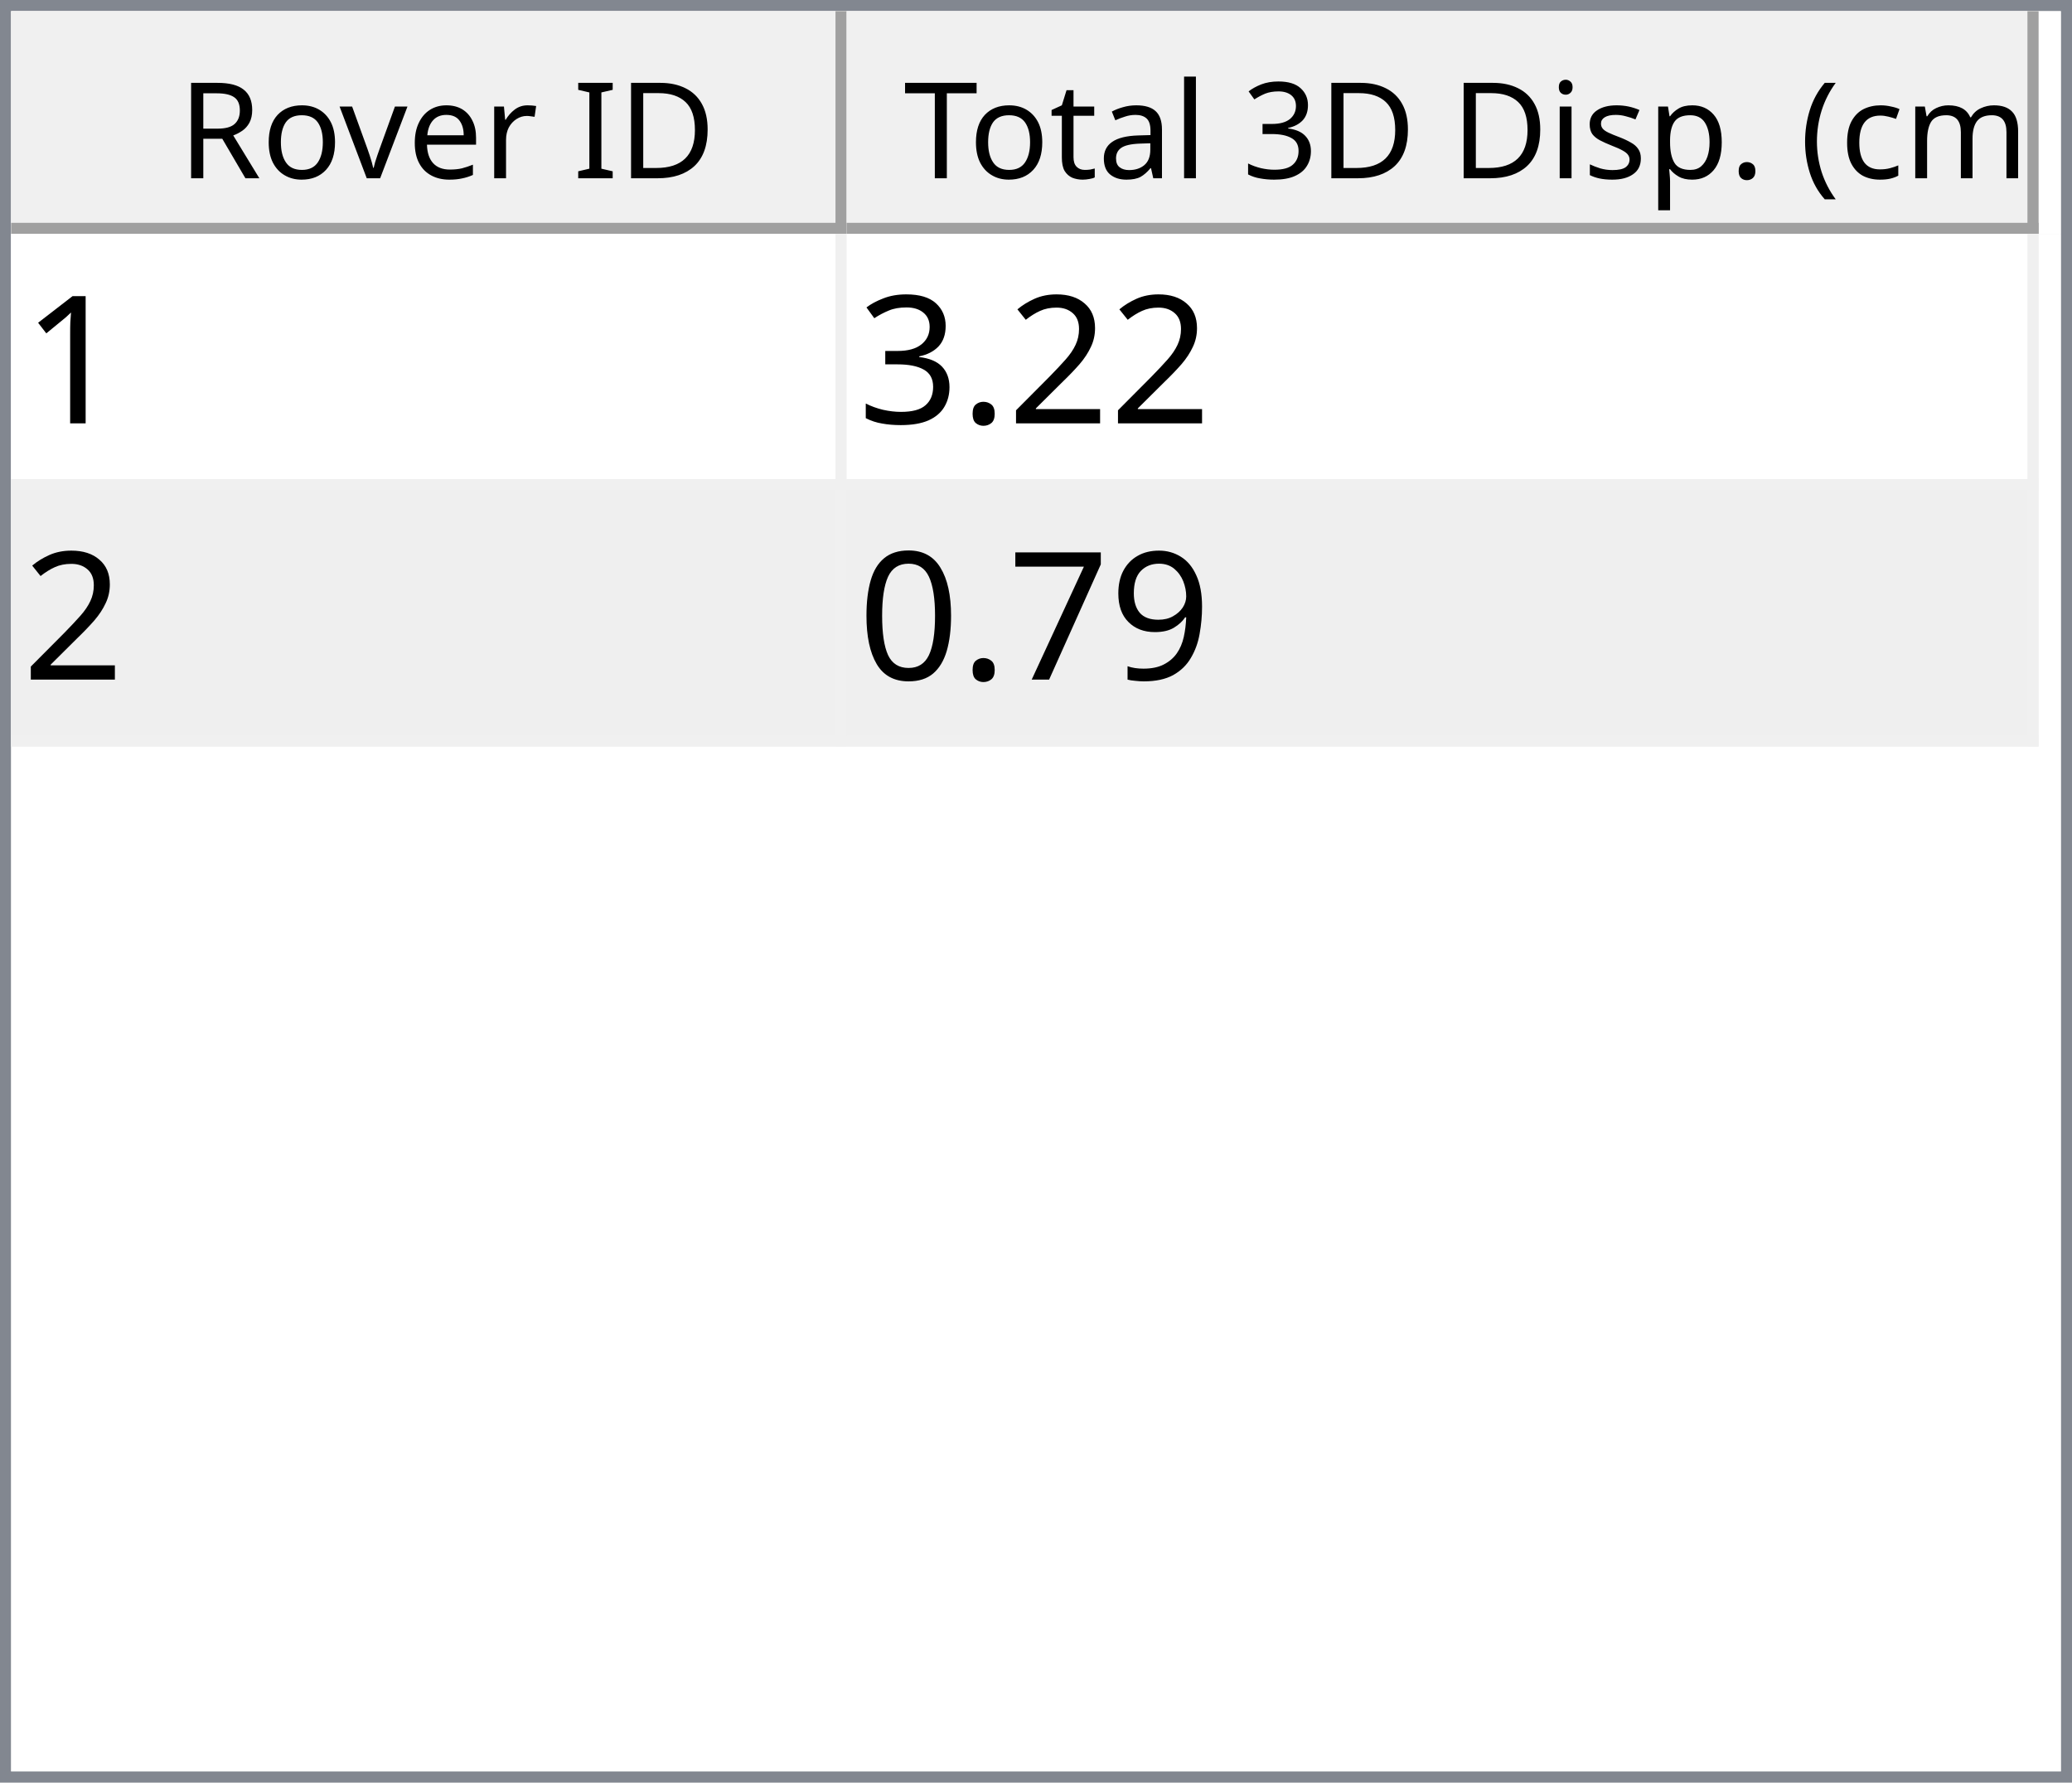
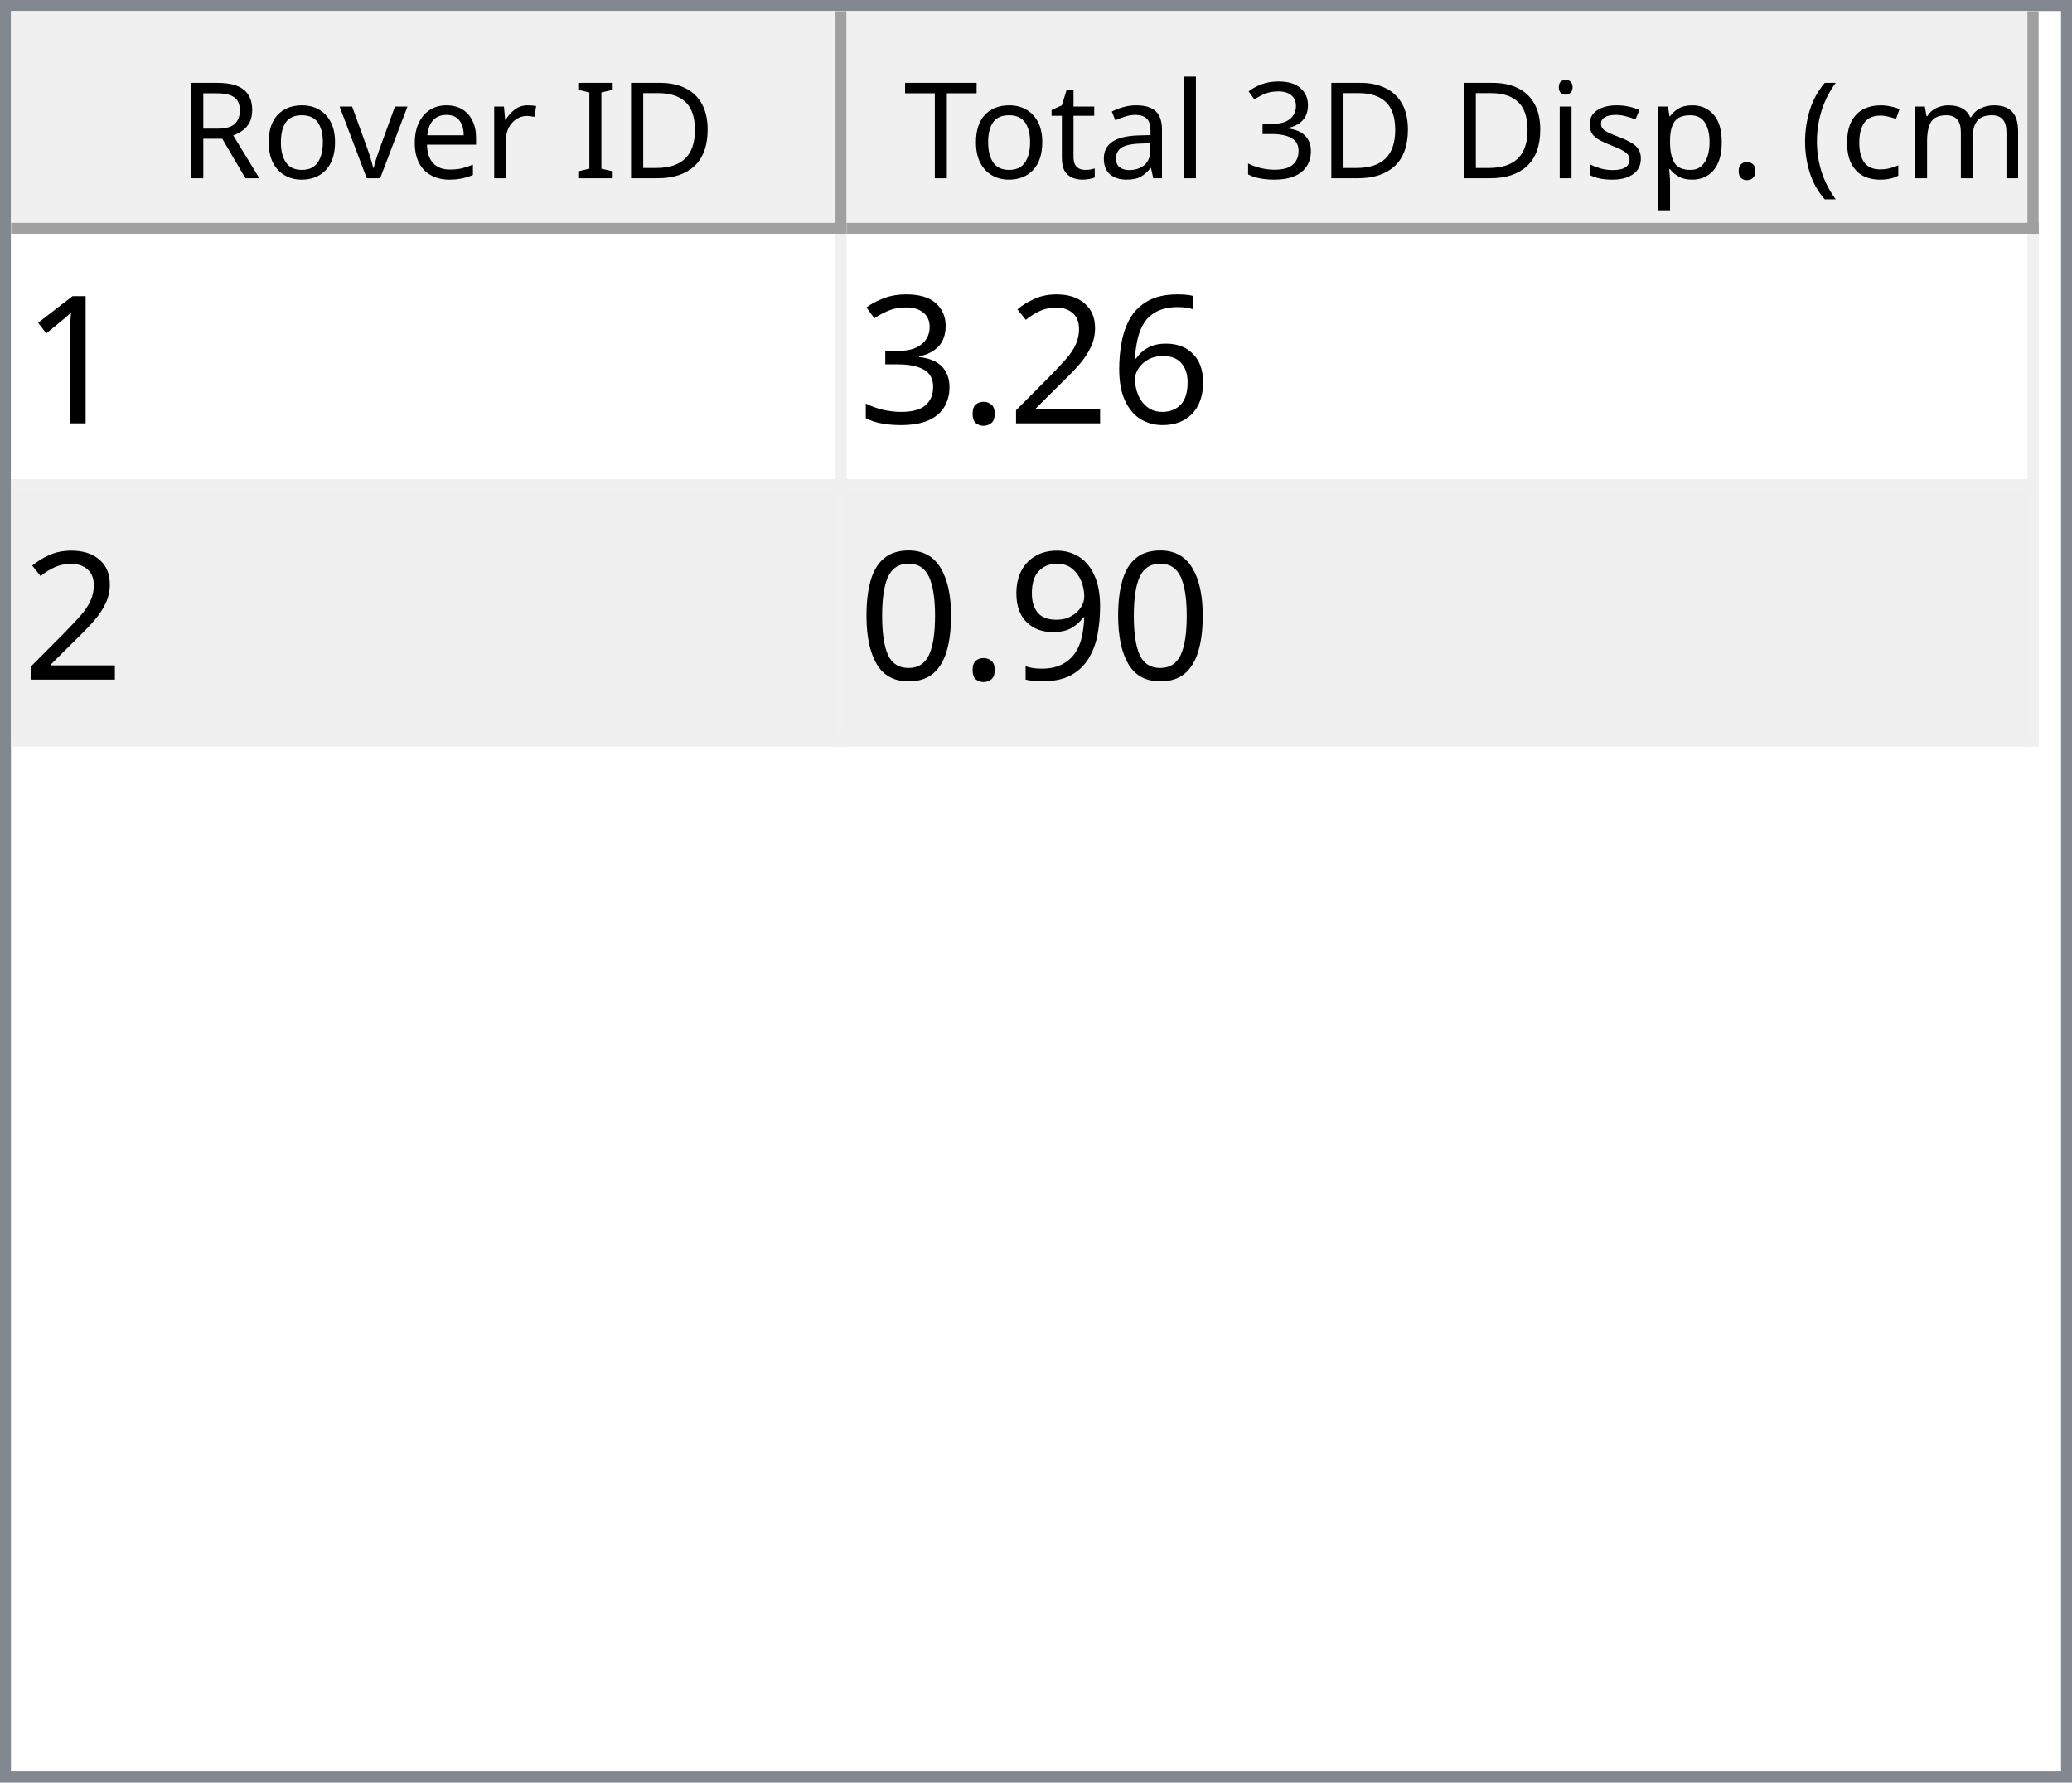
<svg xmlns="http://www.w3.org/2000/svg" style="fill-opacity:1; color-rendering:auto; color-interpolation:auto; text-rendering:auto; stroke:black; stroke-linecap:square; stroke-miterlimit:10; shape-rendering:auto; stroke-opacity:1; fill:black; stroke-dasharray:none; font-weight:normal; stroke-width:1; font-family:'Dialog'; font-style:normal; stroke-linejoin:miter; font-size:12px; stroke-dashoffset:0; image-rendering:auto;" width="186" height="160">
  <defs id="genericDefs" />
  <g>
    <defs id="defs1">
      <clipPath clipPathUnits="userSpaceOnUse" id="clipPath1">
        <path d="M0 0 L186 0 L186 160 L0 160 L0 0 Z" />
      </clipPath>
      <clipPath clipPathUnits="userSpaceOnUse" id="clipPath2">
        <path d="M0 0 L0 160 L186 160 L186 0 Z" />
      </clipPath>
      <clipPath clipPathUnits="userSpaceOnUse" id="clipPath3">
        <path d="M0 0 L0 20 L184 20 L184 0 Z" />
      </clipPath>
      <clipPath clipPathUnits="userSpaceOnUse" id="clipPath4">
        <path d="M0 0 L0 20 L75 20 L75 0 Z" />
      </clipPath>
      <clipPath clipPathUnits="userSpaceOnUse" id="clipPath5">
        <path d="M1 1 L1 19 L74 19 L74 1 Z" />
      </clipPath>
      <clipPath clipPathUnits="userSpaceOnUse" id="clipPath6">
        <path d="M0 0 L0 18 L73 18 L73 0 Z" />
      </clipPath>
      <clipPath clipPathUnits="userSpaceOnUse" id="clipPath7">
        <path d="M-0.5 -0.5 L-0.5 19.5 L74.5 19.5 L74.5 -0.5 Z" />
      </clipPath>
      <clipPath clipPathUnits="userSpaceOnUse" id="clipPath8">
        <path d="M0 0 L0 20 L107 20 L107 0 Z" />
      </clipPath>
      <clipPath clipPathUnits="userSpaceOnUse" id="clipPath9">
        <path d="M1 1 L1 19 L106 19 L106 1 Z" />
      </clipPath>
      <clipPath clipPathUnits="userSpaceOnUse" id="clipPath10">
        <path d="M0 0 L0 18 L105 18 L105 0 Z" />
      </clipPath>
      <clipPath clipPathUnits="userSpaceOnUse" id="clipPath11">
        <path d="M-0.5 -0.5 L-0.5 19.5 L106.5 19.5 L106.5 -0.5 Z" />
      </clipPath>
      <clipPath clipPathUnits="userSpaceOnUse" id="clipPath12">
        <path d="M0 0 L0 138 L184 138 L184 0 Z" />
      </clipPath>
      <clipPath clipPathUnits="userSpaceOnUse" id="clipPath13">
        <path d="M0 0 L0 46 L182 46 L182 0 Z" />
      </clipPath>
      <clipPath clipPathUnits="userSpaceOnUse" id="clipPath14">
        <path d="M-0.5 -0.5 L-0.5 45.5 L181.5 45.5 L181.5 -0.5 Z" />
      </clipPath>
      <clipPath clipPathUnits="userSpaceOnUse" id="clipPath15">
        <path d="M0 0 L0 22 L74 22 L74 0 Z" />
      </clipPath>
      <clipPath clipPathUnits="userSpaceOnUse" id="clipPath16">
        <path d="M0 0 L0 22 L106 22 L106 0 Z" />
      </clipPath>
      <font horiz-adv-x="64.551" id="font1">
        <font-face ascent="107.91" descent="25.098" units-per-em="100" style="font-style:normal; font-family:Segoe UI; font-weight:normal;" />
        <missing-glyph horiz-adv-x="64.551" d="M8.109 0 L8.109 68.266 L56.453 68.266 L56.453 0 L8.109 0 ZM15.328 7.234 L49.219 7.234 L49.219 61.031 L15.328 61.031 L15.328 7.234 Z" />
        <glyph unicode="D" horiz-adv-x="70.117" d="M9.188 0 L9.188 70.016 L28.516 70.016 Q65.531 70.016 65.531 35.891 Q65.531 19.672 55.25 9.836 Q44.969 0 27.734 0 L9.188 0 ZM17.391 62.594 L17.391 7.422 L27.828 7.422 Q41.609 7.422 49.273 14.797 Q56.938 22.172 56.938 35.688 Q56.938 62.594 28.328 62.594 L17.391 62.594 Z" />
        <glyph unicode="I" horiz-adv-x="26.611" d="M17.391 0 L9.188 0 L9.188 70.016 L17.391 70.016 L17.391 0 Z" />
        <glyph unicode=" " horiz-adv-x="27.393" d="" />
        <glyph unicode="r" horiz-adv-x="34.766" d="M34.188 41.891 Q32.078 43.5 28.125 43.5 Q23 43.5 19.555 38.672 Q16.109 33.844 16.109 25.484 L16.109 0 L8.109 0 L8.109 50 L16.109 50 L16.109 39.703 L16.312 39.703 Q18.016 44.969 21.531 47.922 Q25.047 50.875 29.391 50.875 Q32.516 50.875 34.188 50.203 L34.188 41.891 Z" />
        <glyph unicode="e" horiz-adv-x="52.295" d="M48.297 23 L12.984 23 Q13.188 14.656 17.484 10.109 Q21.781 5.562 29.297 5.562 Q37.75 5.562 44.828 11.141 L44.828 3.609 Q38.234 -1.172 27.391 -1.172 Q16.797 -1.172 10.742 5.641 Q4.688 12.453 4.688 24.812 Q4.688 36.469 11.305 43.82 Q17.922 51.172 27.734 51.172 Q37.547 51.172 42.922 44.828 Q48.297 38.484 48.297 27.203 L48.297 23 ZM40.094 29.781 Q40.047 36.719 36.75 40.578 Q33.453 44.438 27.594 44.438 Q21.922 44.438 17.969 40.383 Q14.016 36.328 13.094 29.781 L40.094 29.781 Z" />
        <glyph unicode="v" horiz-adv-x="47.9" d="M47.406 50 L27.484 0 L19.625 0 L0.688 50 L9.469 50 L22.172 13.672 Q23.578 9.672 23.922 6.688 L24.125 6.688 Q24.609 10.453 25.688 13.484 L38.969 50 L47.406 50 Z" />
        <glyph unicode="o" horiz-adv-x="58.594" d="M29 -1.172 Q17.922 -1.172 11.305 5.836 Q4.688 12.844 4.688 24.422 Q4.688 37.016 11.57 44.094 Q18.453 51.172 30.172 51.172 Q41.359 51.172 47.633 44.289 Q53.906 37.406 53.906 25.203 Q53.906 13.234 47.141 6.031 Q40.375 -1.172 29 -1.172 ZM29.594 44.438 Q21.875 44.438 17.383 39.188 Q12.891 33.938 12.891 24.703 Q12.891 15.828 17.43 10.695 Q21.969 5.562 29.594 5.562 Q37.359 5.562 41.531 10.594 Q45.703 15.625 45.703 24.906 Q45.703 34.281 41.531 39.359 Q37.359 44.438 29.594 44.438 Z" />
        <glyph unicode="R" horiz-adv-x="59.814" d="M59.375 0 L49.609 0 L37.891 19.625 Q36.281 22.359 34.766 24.289 Q33.25 26.219 31.664 27.438 Q30.078 28.656 28.25 29.219 Q26.422 29.781 24.125 29.781 L17.391 29.781 L17.391 0 L9.188 0 L9.188 70.016 L30.078 70.016 Q34.672 70.016 38.555 68.867 Q42.438 67.719 45.289 65.375 Q48.141 63.031 49.758 59.547 Q51.375 56.062 51.375 51.375 Q51.375 47.703 50.273 44.656 Q49.172 41.609 47.148 39.211 Q45.125 36.812 42.266 35.133 Q39.406 33.453 35.844 32.516 L35.844 32.328 Q37.594 31.547 38.891 30.547 Q40.188 29.547 41.359 28.18 Q42.531 26.812 43.68 25.078 Q44.828 23.344 46.234 21.047 L59.375 0 ZM17.391 62.594 L17.391 37.203 L28.516 37.203 Q31.594 37.203 34.203 38.133 Q36.812 39.062 38.719 40.797 Q40.625 42.531 41.703 45.047 Q42.781 47.562 42.781 50.688 Q42.781 56.297 39.141 59.445 Q35.5 62.594 28.609 62.594 L17.391 62.594 Z" />
        <glyph unicode=")" horiz-adv-x="30.176" d="M8.297 -15.922 L1.172 -15.922 Q16.406 2.344 16.406 26.812 Q16.406 51.469 1.078 70.016 L8.297 70.016 Q23.531 52.156 23.531 26.703 Q23.531 1.375 8.297 -15.922 Z" />
        <glyph unicode="m" horiz-adv-x="86.133" d="M79.109 0 L71.094 0 L71.094 28.719 Q71.094 37.016 68.531 40.727 Q65.969 44.438 59.906 44.438 Q54.781 44.438 51.195 39.75 Q47.609 35.062 47.609 28.516 L47.609 0 L39.594 0 L39.594 29.688 Q39.594 44.438 28.219 44.438 Q22.953 44.438 19.531 40.016 Q16.109 35.594 16.109 28.516 L16.109 0 L8.109 0 L8.109 50 L16.109 50 L16.109 42.094 L16.312 42.094 Q21.625 51.172 31.844 51.172 Q36.969 51.172 40.773 48.312 Q44.578 45.453 46 40.828 Q51.562 51.172 62.594 51.172 Q79.109 51.172 79.109 30.812 L79.109 0 Z" />
        <glyph unicode="c" horiz-adv-x="46.191" d="M42.188 2.297 Q36.422 -1.172 28.516 -1.172 Q17.828 -1.172 11.258 5.789 Q4.688 12.75 4.688 23.828 Q4.688 36.188 11.766 43.68 Q18.844 51.172 30.672 51.172 Q37.25 51.172 42.281 48.734 L42.281 40.531 Q36.719 44.438 30.375 44.438 Q22.703 44.438 17.797 38.945 Q12.891 33.453 12.891 24.516 Q12.891 15.719 17.508 10.641 Q22.125 5.562 29.891 5.562 Q36.422 5.562 42.188 9.906 L42.188 2.297 Z" />
        <glyph unicode="(" horiz-adv-x="30.176" d="M29.109 -15.922 L21.969 -15.922 Q6.844 1.375 6.844 26.703 Q6.844 52.156 21.969 70.016 L29.203 70.016 Q13.875 51.469 13.875 26.812 Q13.875 2.344 29.109 -15.922 Z" />
        <glyph unicode="." horiz-adv-x="21.68" d="M10.891 -1.078 Q8.641 -1.078 7.055 0.539 Q5.469 2.156 5.469 4.391 Q5.469 6.641 7.055 8.273 Q8.641 9.906 10.891 9.906 Q13.188 9.906 14.797 8.273 Q16.406 6.641 16.406 4.391 Q16.406 2.156 14.797 0.539 Q13.188 -1.078 10.891 -1.078 Z" />
        <glyph unicode="p" horiz-adv-x="58.789" d="M16.312 7.234 L16.109 7.234 L16.109 -23 L8.109 -23 L8.109 50 L16.109 50 L16.109 41.219 L16.312 41.219 Q22.219 51.172 33.594 51.172 Q43.266 51.172 48.688 44.461 Q54.109 37.75 54.109 26.469 Q54.109 13.922 48 6.375 Q41.891 -1.172 31.297 -1.172 Q21.578 -1.172 16.312 7.234 ZM16.109 27.391 L16.109 20.406 Q16.109 14.203 20.141 9.883 Q24.172 5.562 30.375 5.562 Q37.641 5.562 41.773 11.133 Q45.906 16.703 45.906 26.609 Q45.906 34.969 42.047 39.703 Q38.188 44.438 31.594 44.438 Q24.609 44.438 20.359 39.578 Q16.109 34.719 16.109 27.391 Z" />
        <glyph unicode="s" horiz-adv-x="42.432" d="M5.078 1.812 L5.078 10.406 Q11.625 5.562 19.484 5.562 Q30.031 5.562 30.031 12.594 Q30.031 14.594 29.125 15.992 Q28.219 17.391 26.68 18.461 Q25.141 19.531 23.07 20.383 Q21 21.234 18.609 22.172 Q15.281 23.484 12.766 24.828 Q10.25 26.172 8.57 27.859 Q6.891 29.547 6.031 31.695 Q5.172 33.844 5.172 36.719 Q5.172 40.234 6.789 42.945 Q8.406 45.656 11.086 47.484 Q13.766 49.312 17.211 50.242 Q20.656 51.172 24.312 51.172 Q30.812 51.172 35.938 48.922 L35.938 40.828 Q30.422 44.438 23.25 44.438 Q21 44.438 19.195 43.922 Q17.391 43.406 16.094 42.477 Q14.797 41.547 14.086 40.258 Q13.375 38.969 13.375 37.406 Q13.375 35.453 14.086 34.133 Q14.797 32.812 16.164 31.789 Q17.531 30.766 19.484 29.938 Q21.438 29.109 23.922 28.125 Q27.25 26.859 29.883 25.516 Q32.516 24.172 34.375 22.484 Q36.234 20.797 37.234 18.602 Q38.234 16.406 38.234 13.375 Q38.234 9.672 36.602 6.938 Q34.969 4.203 32.234 2.398 Q29.5 0.594 25.93 -0.289 Q22.359 -1.172 18.453 -1.172 Q10.75 -1.172 5.078 1.812 Z" />
        <glyph unicode="i" horiz-adv-x="24.219" d="M12.203 62.703 Q10.062 62.703 8.547 64.164 Q7.031 65.625 7.031 67.875 Q7.031 70.125 8.547 71.609 Q10.062 73.094 12.203 73.094 Q14.406 73.094 15.945 71.609 Q17.484 70.125 17.484 67.875 Q17.484 65.719 15.945 64.211 Q14.406 62.703 12.203 62.703 ZM16.109 0 L8.109 0 L8.109 50 L16.109 50 L16.109 0 Z" />
        <glyph unicode="3" horiz-adv-x="53.906" d="M46.531 19.828 Q46.531 15.094 44.75 11.211 Q42.969 7.328 39.719 4.57 Q36.469 1.812 31.93 0.297 Q27.391 -1.219 21.922 -1.219 Q11.922 -1.219 6 2.594 L6 11.188 Q13.094 5.609 22.219 5.609 Q25.875 5.609 28.828 6.539 Q31.781 7.469 33.906 9.227 Q36.031 10.984 37.18 13.477 Q38.328 15.969 38.328 19.094 Q38.328 32.812 18.797 32.812 L12.984 32.812 L12.984 39.594 L18.5 39.594 Q35.797 39.594 35.797 52.484 Q35.797 64.406 22.609 64.406 Q15.188 64.406 8.688 59.422 L8.688 67.188 Q15.375 71.188 24.609 71.188 Q29 71.188 32.57 69.969 Q36.141 68.75 38.68 66.555 Q41.219 64.359 42.609 61.281 Q44 58.203 44 54.5 Q44 40.672 30.031 36.719 L30.031 36.531 Q33.594 36.141 36.625 34.797 Q39.656 33.453 41.852 31.305 Q44.047 29.156 45.289 26.25 Q46.531 23.344 46.531 19.828 Z" />
        <glyph unicode="l" horiz-adv-x="24.219" d="M16.109 0 L8.109 0 L8.109 74.031 L16.109 74.031 L16.109 0 Z" />
        <glyph unicode="a" horiz-adv-x="50.879" d="M43.891 0 L35.891 0 L35.891 7.812 L35.688 7.812 Q30.469 -1.172 20.312 -1.172 Q12.844 -1.172 8.617 2.781 Q4.391 6.734 4.391 13.281 Q4.391 27.297 20.906 29.594 L35.891 31.688 Q35.891 44.438 25.594 44.438 Q16.547 44.438 9.281 38.281 L9.281 46.484 Q16.656 51.172 26.266 51.172 Q43.891 51.172 43.891 32.516 L43.891 0 ZM35.891 25.297 L23.828 23.641 Q18.266 22.859 15.43 20.875 Q12.594 18.891 12.594 13.875 Q12.594 10.203 15.211 7.883 Q17.828 5.562 22.172 5.562 Q28.125 5.562 32.008 9.742 Q35.891 13.922 35.891 20.312 L35.891 25.297 Z" />
        <glyph unicode="t" horiz-adv-x="33.887" d="M31.297 0.484 Q28.469 -1.078 23.828 -1.078 Q10.688 -1.078 10.688 13.578 L10.688 43.172 L2.094 43.172 L2.094 50 L10.688 50 L10.688 62.203 L18.703 64.797 L18.703 50 L31.297 50 L31.297 43.172 L18.703 43.172 L18.703 14.984 Q18.703 9.969 20.414 7.82 Q22.125 5.672 26.078 5.672 Q29.109 5.672 31.297 7.328 L31.297 0.484 Z" />
        <glyph unicode="T" horiz-adv-x="52.393" d="M50.594 62.594 L30.375 62.594 L30.375 0 L22.172 0 L22.172 62.594 L2 62.594 L2 70.016 L50.594 70.016 L50.594 62.594 Z" />
      </font>
      <font horiz-adv-x="75.0" id="font2">
        <font-face ascent="100.537" descent="21.973" units-per-em="100" style="font-style:normal; font-family:sans-serif; font-weight:normal;" />
        <missing-glyph horiz-adv-x="75.0" d="M12.5 0 L12.5 62.5 L62.5 62.5 L62.5 0 L12.5 0 ZM14.062 1.562 L60.938 1.562 L60.938 60.938 L14.062 60.938 L14.062 1.562 Z" />
        <glyph unicode="1" horiz-adv-x="55.615" d="M37.25 0 L28.469 0 L28.469 56 Q25.297 52.984 20.141 49.953 Q14.984 46.922 10.891 45.406 L10.891 53.906 Q18.266 57.375 23.781 62.305 Q29.297 67.234 31.594 71.875 L37.25 71.875 L37.25 0 Z" />
+         <glyph unicode="6" horiz-adv-x="55.615" d="M49.75 54.047 L41.016 53.375 Q39.844 58.547 37.703 60.891 Q34.125 64.656 28.906 64.656 Q24.703 64.656 21.531 62.312 Q17.391 59.281 14.992 53.469 Q12.594 47.656 12.5 36.922 Q15.672 41.75 20.266 44.094 Q24.859 46.438 29.891 46.438 Q38.672 46.438 44.852 39.969 Q51.031 33.5 51.031 23.25 Q51.031 16.5 48.125 10.719 Q45.219 4.938 40.141 1.859 Q35.062 -1.219 28.609 -1.219 Q17.625 -1.219 10.695 6.859 Q3.766 14.938 3.766 33.5 Q3.766 54.25 11.422 63.672 Q18.109 71.875 29.438 71.875 Q37.891 71.875 43.289 67.141 Q48.688 62.406 49.75 54.047 ZM13.875 23.188 Q13.875 18.656 15.797 14.508 Q17.719 10.359 21.188 8.18 Q24.656 6 28.469 6 Q34.031 6 38.039 10.492 Q42.047 14.984 42.047 22.703 Q42.047 30.125 38.086 34.398 Q34.125 38.672 28.125 38.672 Q22.172 38.672 18.023 34.398 Q13.875 30.125 13.875 23.188 Z" />
        <glyph unicode="2" horiz-adv-x="55.615" d="M50.344 8.453 L50.344 0 L3.031 0 Q2.938 3.172 4.047 6.109 Q5.859 10.938 9.836 15.625 Q13.812 20.312 21.344 26.469 Q33.016 36.031 37.117 41.625 Q41.219 47.219 41.219 52.203 Q41.219 57.422 37.477 61.008 Q33.734 64.594 27.734 64.594 Q21.391 64.594 17.578 60.789 Q13.766 56.984 13.719 50.25 L4.688 51.172 Q5.609 61.281 11.664 66.578 Q17.719 71.875 27.938 71.875 Q38.234 71.875 44.242 66.164 Q50.25 60.453 50.25 52 Q50.25 47.703 48.492 43.555 Q46.734 39.406 42.656 34.812 Q38.578 30.219 29.109 22.219 Q21.188 15.578 18.945 13.211 Q16.703 10.844 15.234 8.453 L50.344 8.453 Z" />
        <glyph unicode="." horiz-adv-x="27.783" d="M9.078 0 L9.078 10.016 L19.094 10.016 L19.094 0 L9.078 0 Z" />
        <glyph unicode="3" horiz-adv-x="55.615" d="M4.203 18.891 L12.984 20.062 Q14.5 12.594 18.141 9.297 Q21.781 6 27 6 Q33.203 6 37.477 10.297 Q41.75 14.594 41.75 20.953 Q41.75 27 37.797 30.93 Q33.844 34.859 27.734 34.859 Q25.25 34.859 21.531 33.891 L22.516 41.609 Q23.391 41.5 23.922 41.5 Q29.547 41.5 34.039 44.43 Q38.531 47.359 38.531 53.469 Q38.531 58.297 35.258 61.477 Q31.984 64.656 26.812 64.656 Q21.688 64.656 18.266 61.43 Q14.844 58.203 13.875 51.766 L5.078 53.328 Q6.688 62.156 12.398 67.016 Q18.109 71.875 26.609 71.875 Q32.469 71.875 37.398 69.359 Q42.328 66.844 44.945 62.5 Q47.562 58.156 47.562 53.266 Q47.562 48.641 45.07 44.828 Q42.578 41.016 37.703 38.766 Q44.047 37.312 47.562 32.695 Q51.078 28.078 51.078 21.141 Q51.078 11.766 44.242 5.25 Q37.406 -1.266 26.953 -1.266 Q17.531 -1.266 11.305 4.352 Q5.078 9.969 4.203 18.891 Z" />
        <glyph unicode="9" horiz-adv-x="55.615" d="M5.469 16.547 L13.922 17.328 Q14.984 11.375 18.016 8.688 Q21.047 6 25.781 6 Q29.828 6 32.883 7.859 Q35.938 9.719 37.891 12.82 Q39.844 15.922 41.164 21.195 Q42.484 26.469 42.484 31.938 Q42.484 32.516 42.438 33.688 Q39.797 29.5 35.234 26.883 Q30.672 24.266 25.344 24.266 Q16.453 24.266 10.305 30.711 Q4.156 37.156 4.156 47.703 Q4.156 58.594 10.578 65.234 Q17 71.875 26.656 71.875 Q33.641 71.875 39.43 68.117 Q45.219 64.359 48.219 57.398 Q51.219 50.438 51.219 37.25 Q51.219 23.531 48.242 15.406 Q45.266 7.281 39.383 3.031 Q33.5 -1.219 25.594 -1.219 Q17.188 -1.219 11.867 3.445 Q6.547 8.109 5.469 16.547 ZM41.453 48.141 Q41.453 55.719 37.43 60.156 Q33.406 64.594 27.734 64.594 Q21.875 64.594 17.531 59.812 Q13.188 55.031 13.188 47.406 Q13.188 40.578 17.312 36.305 Q21.438 32.031 27.484 32.031 Q33.594 32.031 37.523 36.305 Q41.453 40.578 41.453 48.141 Z" />
-         <glyph unicode="7" horiz-adv-x="55.615" d="M4.734 62.203 L4.734 70.656 L51.078 70.656 L51.078 63.812 Q44.234 56.547 37.523 44.484 Q30.812 32.422 27.156 19.672 Q24.516 10.688 23.781 0 L14.75 0 Q14.891 8.453 18.062 20.414 Q21.234 32.375 27.172 43.484 Q33.109 54.594 39.797 62.203 L4.734 62.203 Z" />
        <glyph unicode="0" horiz-adv-x="55.615" d="M4.156 35.297 Q4.156 48 6.766 55.742 Q9.375 63.484 14.523 67.68 Q19.672 71.875 27.484 71.875 Q33.25 71.875 37.594 69.555 Q41.938 67.234 44.773 62.867 Q47.609 58.5 49.219 52.227 Q50.828 45.953 50.828 35.297 Q50.828 22.703 48.242 14.969 Q45.656 7.234 40.508 3.008 Q35.359 -1.219 27.484 -1.219 Q17.141 -1.219 11.234 6.203 Q4.156 15.141 4.156 35.297 ZM13.188 35.297 Q13.188 17.672 17.312 11.836 Q21.438 6 27.484 6 Q33.547 6 37.672 11.859 Q41.797 17.719 41.797 35.297 Q41.797 52.984 37.672 58.789 Q33.547 64.594 27.391 64.594 Q21.344 64.594 17.719 59.469 Q13.188 52.938 13.188 35.297 Z" />
      </font>
    </defs>
    <g style="fill:white; stroke:white;">
      <rect x="0" y="0" width="186" style="clip-path:url(#clipPath1); stroke:none;" height="160" />
    </g>
    <g style="fill:white; text-rendering:optimizeSpeed; color-rendering:optimizeSpeed; image-rendering:optimizeSpeed; shape-rendering:crispEdges; stroke:white; color-interpolation:sRGB;">
      <rect x="0" width="186" height="160" y="0" style="stroke:none;" />
      <path style="stroke:none;" d="M0 160 L186 160 L186 0 L0 0 Z" />
    </g>
    <g style="fill:rgb(240,240,240); font-family:'Segoe UI'; stroke:rgb(240,240,240);">
      <rect x="0" y="0" width="186" style="clip-path:url(#clipPath2); stroke:none;" height="160" />
    </g>
    <g style="fill:rgb(130,135,144); font-family:'Segoe UI'; stroke:rgb(130,135,144);">
      <path d="M0 0 L186 0 L186 160 L0 160 L0 0 ZM1 1 L185 1 L185 159 L1 159 L1 1 Z" style="fill-rule:evenodd; clip-path:url(#clipPath2); stroke:none;" />
    </g>
    <g style="fill:white; font-family:'Segoe UI'; stroke:white;" transform="translate(1,1)">
      <rect x="0" y="0" width="184" style="clip-path:url(#clipPath3); stroke:none;" height="20" />
    </g>
    <g style="fill:rgb(240,240,240); font-family:'Segoe UI'; stroke:rgb(240,240,240);" transform="translate(1,1)">
      <rect x="0" y="0" width="75" style="clip-path:url(#clipPath4); stroke:none;" height="20" />
    </g>
    <g style="font-family:'Segoe UI';" transform="translate(2,2)">
      <text x="14" xml:space="preserve" y="14" style="clip-path:url(#clipPath6); stroke:none;">Rover ID</text>
    </g>
    <g style="fill:rgb(160,160,160); font-family:'Segoe UI'; stroke:rgb(160,160,160); stroke-linejoin:bevel;" transform="translate(1.5,1.5)">
      <line x1="74" x2="74" y1="0" style="fill:none; clip-path:url(#clipPath7);" y2="19" />
    </g>
    <g style="fill:rgb(160,160,160); font-family:'Segoe UI'; stroke:rgb(160,160,160); stroke-linejoin:bevel;" transform="matrix(1,0,0,1,1,1) translate(0.5,0.5)">
      <line x1="0" x2="74" y1="19" style="fill:none; clip-path:url(#clipPath7);" y2="19" />
    </g>
    <g style="fill:rgb(240,240,240); font-family:'Segoe UI'; stroke:rgb(240,240,240);" transform="translate(76,1)">
      <rect x="0" y="0" width="107" style="clip-path:url(#clipPath8); stroke:none;" height="20" />
    </g>
    <g style="font-family:'Segoe UI';" transform="translate(77,2)">
      <text x="1" xml:space="preserve" y="14" style="clip-path:url(#clipPath10); stroke:none;"> Total 3D Disp. (cm)</text>
    </g>
    <g style="fill:rgb(160,160,160); font-family:'Segoe UI'; stroke:rgb(160,160,160); stroke-linejoin:bevel;" transform="translate(76.5,1.5)">
      <line x1="106" x2="106" y1="0" style="fill:none; clip-path:url(#clipPath11);" y2="19" />
    </g>
    <g style="fill:rgb(160,160,160); font-family:'Segoe UI'; stroke:rgb(160,160,160); stroke-linejoin:bevel;" transform="matrix(1,0,0,1,76,1) translate(0.5,0.5)">
      <line x1="0" x2="106" y1="19" style="fill:none; clip-path:url(#clipPath11);" y2="19" />
    </g>
    <g style="fill:white; font-family:'Segoe UI'; stroke:white;" transform="translate(1,21)">
      <rect x="0" y="0" width="184" style="clip-path:url(#clipPath12); stroke:none;" height="138" />
    </g>
    <g style="fill:rgb(240,240,240); font-size:16px; font-family:sans-serif; stroke:rgb(240,240,240);" transform="translate(1,21)">
      <rect x="0" y="0" width="182" style="clip-path:url(#clipPath13); stroke:none;" height="46" />
      <line transform="translate(0.5,0.5)" x1="0" x2="181" y1="22" style="clip-path:url(#clipPath14); fill:none; stroke-linejoin:bevel;" y2="22" />
    </g>
    <g transform="matrix(1,0,0,1,1,21) translate(0.5,0.5)" style="fill:rgb(240,240,240); font-size:16px; font-family:sans-serif; stroke:rgb(240,240,240); stroke-linejoin:bevel;">
      <line x1="0" x2="181" y1="45" style="fill:none; clip-path:url(#clipPath14);" y2="45" />
    </g>
    <g transform="matrix(1,0,0,1,1,21) translate(0.5,0.5)" style="fill:rgb(240,240,240); font-size:16px; font-family:sans-serif; stroke:rgb(240,240,240); stroke-linejoin:bevel;">
      <line x1="74" x2="74" y1="0" style="fill:none; clip-path:url(#clipPath14);" y2="45" />
    </g>
    <g transform="matrix(1,0,0,1,1,21) translate(0.5,0.5)" style="fill:rgb(240,240,240); font-size:16px; font-family:sans-serif; stroke:rgb(240,240,240); stroke-linejoin:bevel;">
      <line x1="181" x2="181" y1="0" style="fill:none; clip-path:url(#clipPath14);" y2="45" />
    </g>
    <g style="fill:white; font-size:16px; font-family:sans-serif; stroke:white;" transform="matrix(1,0,0,1,1,21)">
      <rect x="0" y="0" width="74" style="clip-path:url(#clipPath15); stroke:none;" height="22" />
      <text x="1" y="17" style="fill:black; clip-path:url(#clipPath15); stroke:none;" xml:space="preserve">1</text>
    </g>
    <g style="fill:white; font-size:16px; font-family:sans-serif; stroke:white;" transform="matrix(1,0,0,1,1,21) translate(75,0)">
      <rect x="0" y="0" width="106" style="clip-path:url(#clipPath16); stroke:none;" height="22" />
-       <text x="1" y="17" style="fill:black; clip-path:url(#clipPath16); stroke:none;" xml:space="preserve">3.22</text>
+       <text x="1" y="17" style="fill:black; clip-path:url(#clipPath16); stroke:none;" xml:space="preserve">3.26</text>
    </g>
    <g style="fill:rgb(239,239,239); font-size:16px; font-family:sans-serif; stroke:rgb(239,239,239);" transform="matrix(1,0,0,1,1,21) translate(0,23)">
      <rect x="0" y="0" width="74" style="clip-path:url(#clipPath15); stroke:none;" height="22" />
      <text x="1" y="17" style="fill:black; clip-path:url(#clipPath15); stroke:none;" xml:space="preserve">2</text>
    </g>
    <g style="fill:rgb(239,239,239); font-size:16px; font-family:sans-serif; stroke:rgb(239,239,239);" transform="matrix(1,0,0,1,1,21) translate(75,23)">
      <rect x="0" y="0" width="106" style="clip-path:url(#clipPath16); stroke:none;" height="22" />
-       <text x="1" y="17" style="fill:black; clip-path:url(#clipPath16); stroke:none;" xml:space="preserve">0.79</text>
+       <text x="1" y="17" style="fill:black; clip-path:url(#clipPath16); stroke:none;" xml:space="preserve">0.90</text>
    </g>
  </g>
</svg>
